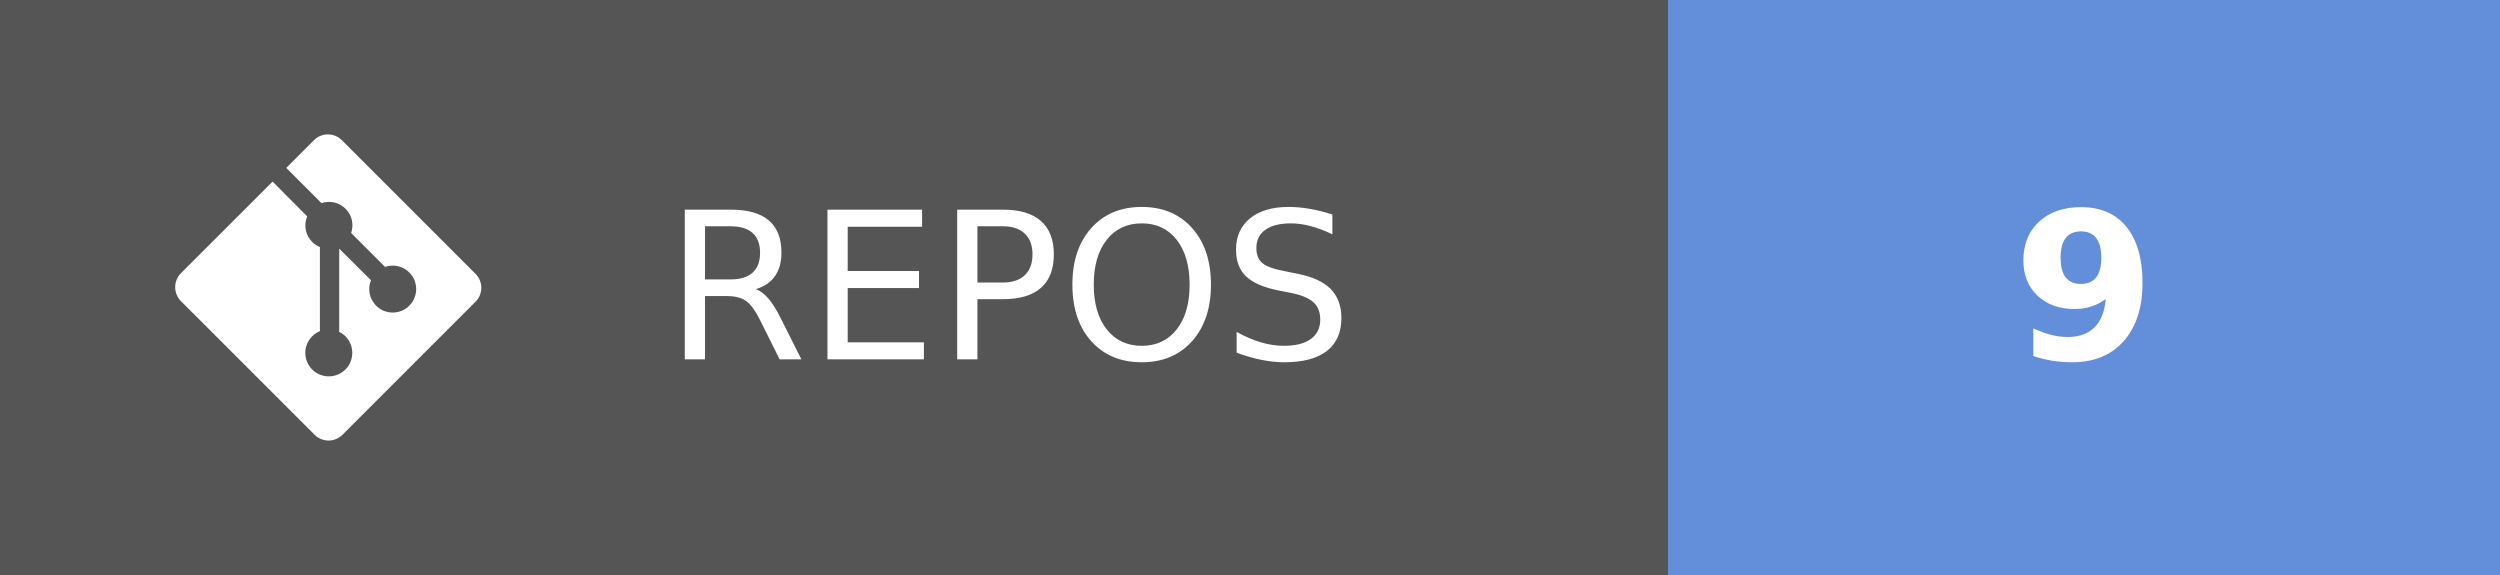
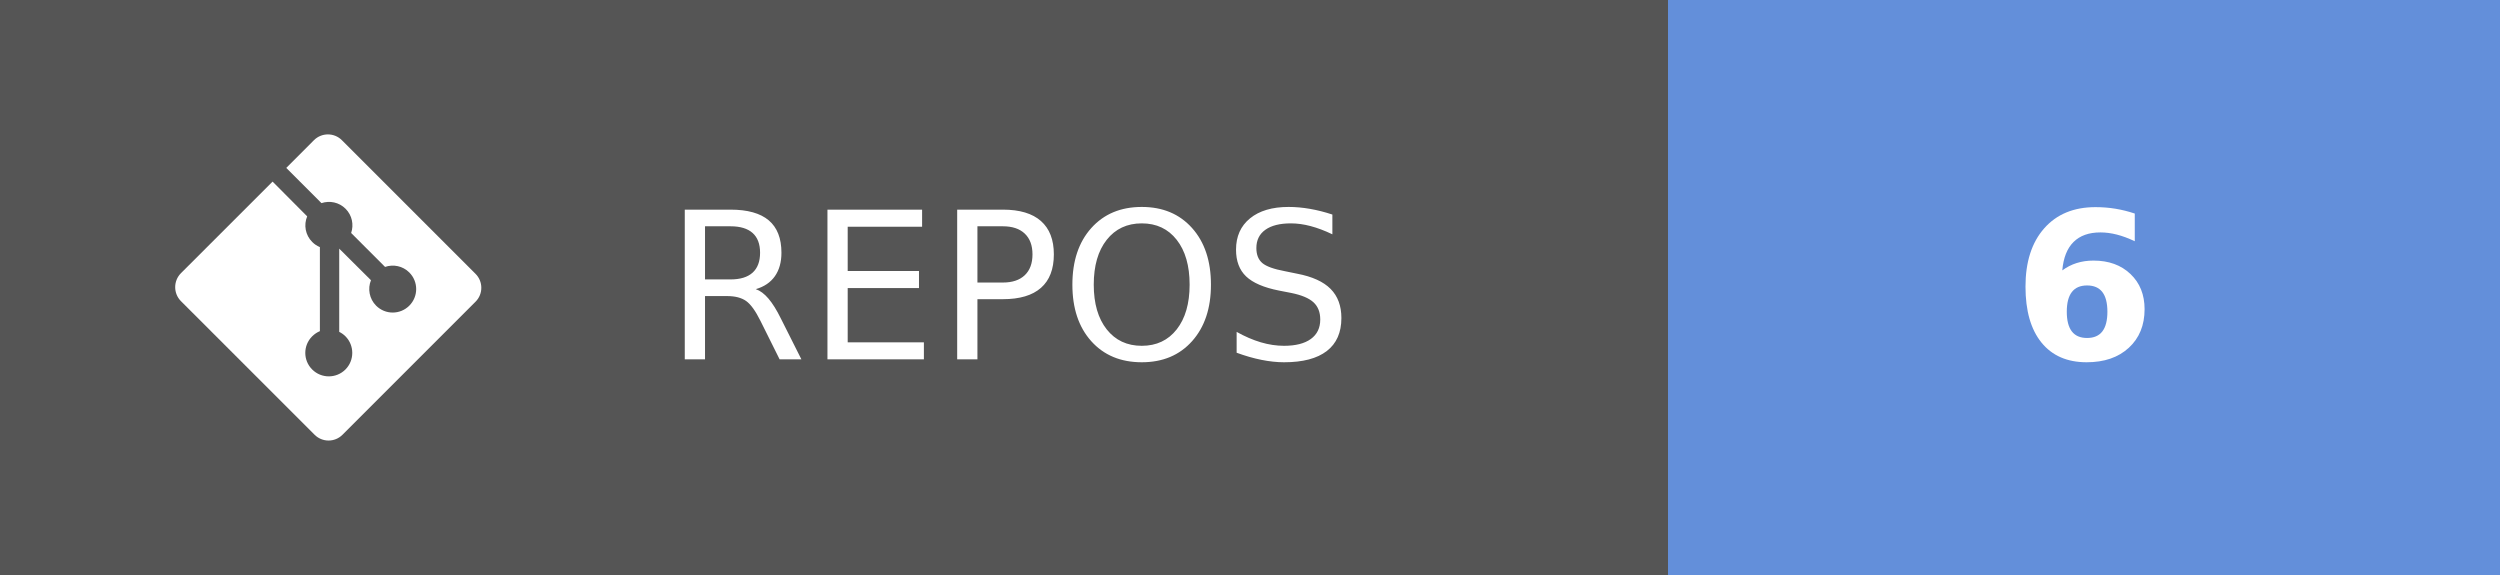
- <svg xmlns="http://www.w3.org/2000/svg" width="121.75" height="28" aria-label="REPOS: 9" role="img" version="1.1">
+ <svg xmlns="http://www.w3.org/2000/svg" width="121.75" height="28" aria-label="REPOS: 6" role="img" version="1.1">
  <g shape-rendering="crispEdges">
    <rect width="81.25" height="28" fill="#555" />
    <rect x="81.25" width="40.5" height="28" fill="#638fda" />
  </g>
  <g fill="#ffffff" font-family="Verdana, Geneva, 'DejaVu Sans', sans-serif" font-size="100px" text-anchor="middle" text-rendering="geometricPrecision">
    <text transform="scale(.1)" x="491.25" y="175" textLength="402.5">REPOS</text>
-     <text transform="scale(.1)" x="1015" y="175" font-weight="bold" textLength="80">9</text>
+     <text transform="scale(.1)" x="1015" y="175" font-weight="bold" textLength="80">6</text>
  </g>
  <g transform="matrix(.62119 0 0 .62119 8.5317 6.5458)" fill="#fff">
    <path d="m23.546 10.93-10.479-10.478c-0.604-0.603-1.582-0.603-2.188 0l-2.171 2.175 2.76 2.76c0.645-0.215 1.379-0.07 1.889 0.441 0.516 0.515 0.658 1.258 0.438 1.9l2.658 2.66c0.645-0.223 1.387-0.078 1.9 0.435 0.721 0.72 0.721 1.884 0 2.604-0.719 0.719-1.881 0.719-2.6 0-0.539-0.541-0.674-1.337-0.404-1.996l-2.489-2.476v6.525c0.176 0.086 0.342 0.203 0.488 0.348 0.713 0.721 0.713 1.883 0 2.6-0.719 0.721-1.889 0.721-2.609 0-0.719-0.719-0.719-1.879 0-2.598 0.182-0.18 0.387-0.316 0.605-0.406v-6.589c-0.217-0.091-0.424-0.222-0.6-0.401-0.545-0.545-0.676-1.342-0.396-2.009l-2.712-2.725-7.186 7.181c-0.6 0.605-0.6 1.584 0 2.189l10.48 10.477c0.604 0.604 1.582 0.604 2.186 0l10.43-10.43c0.605-0.603 0.605-1.582 0-2.187" />
  </g>
</svg>
